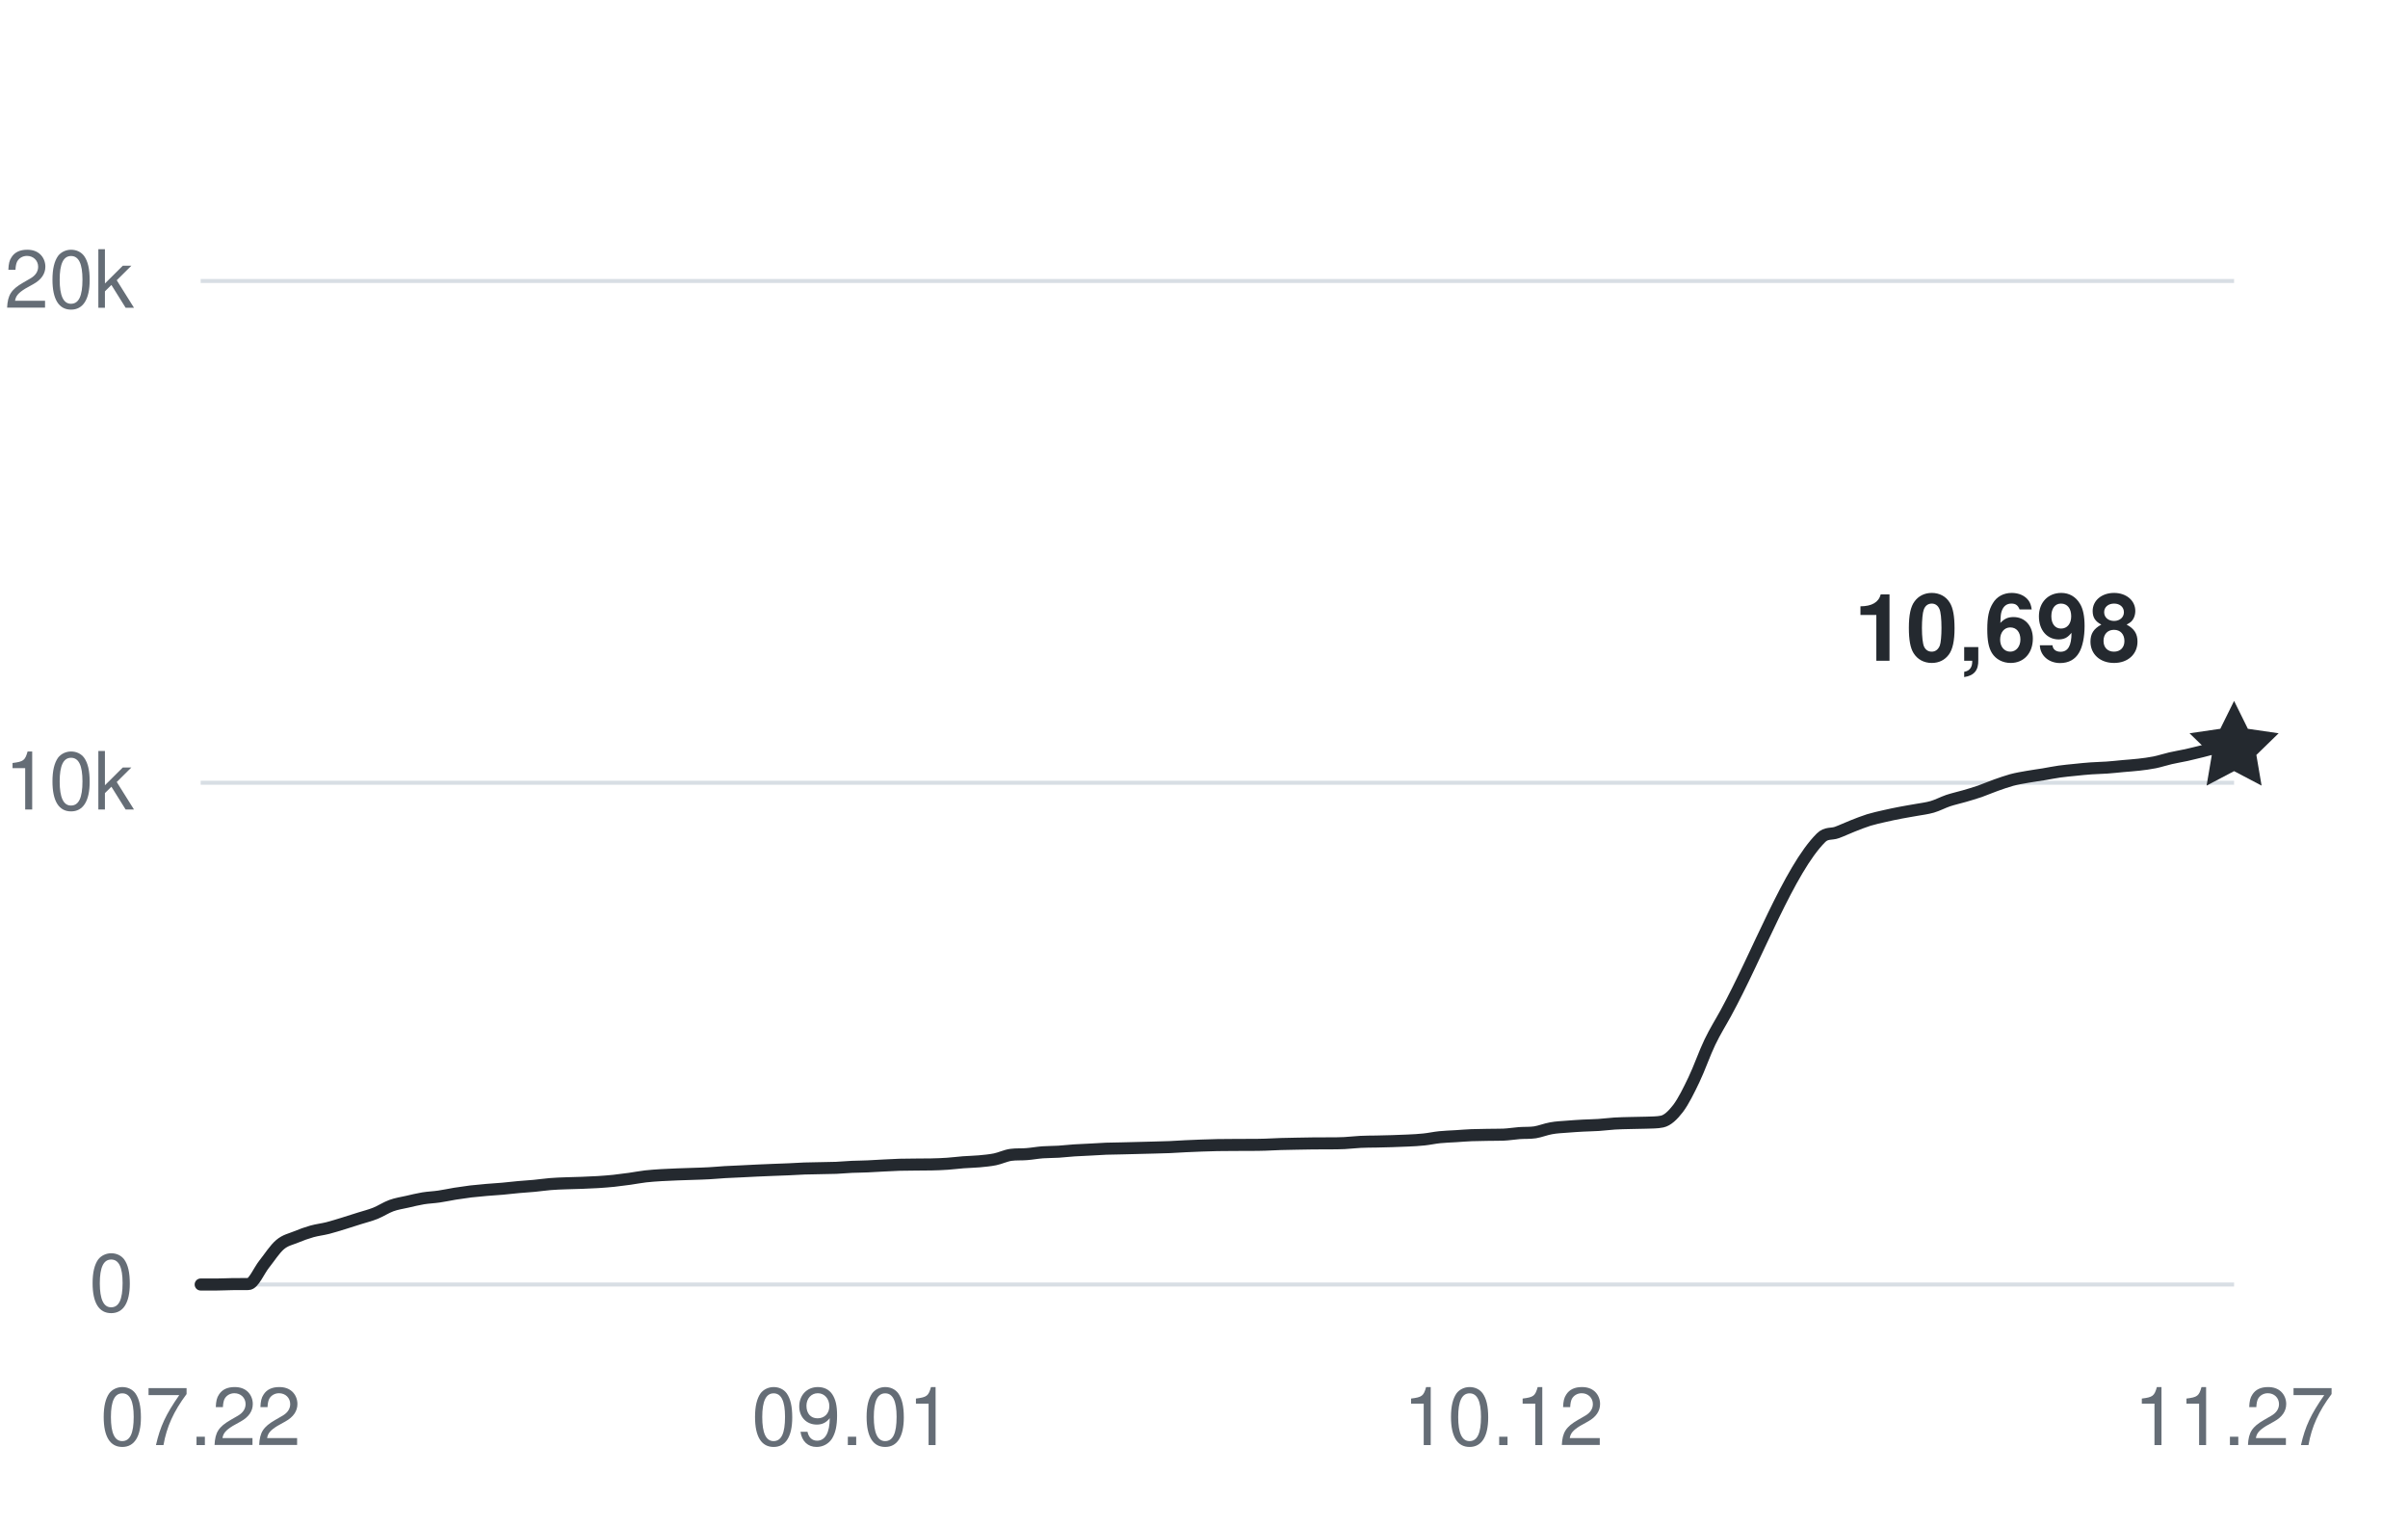
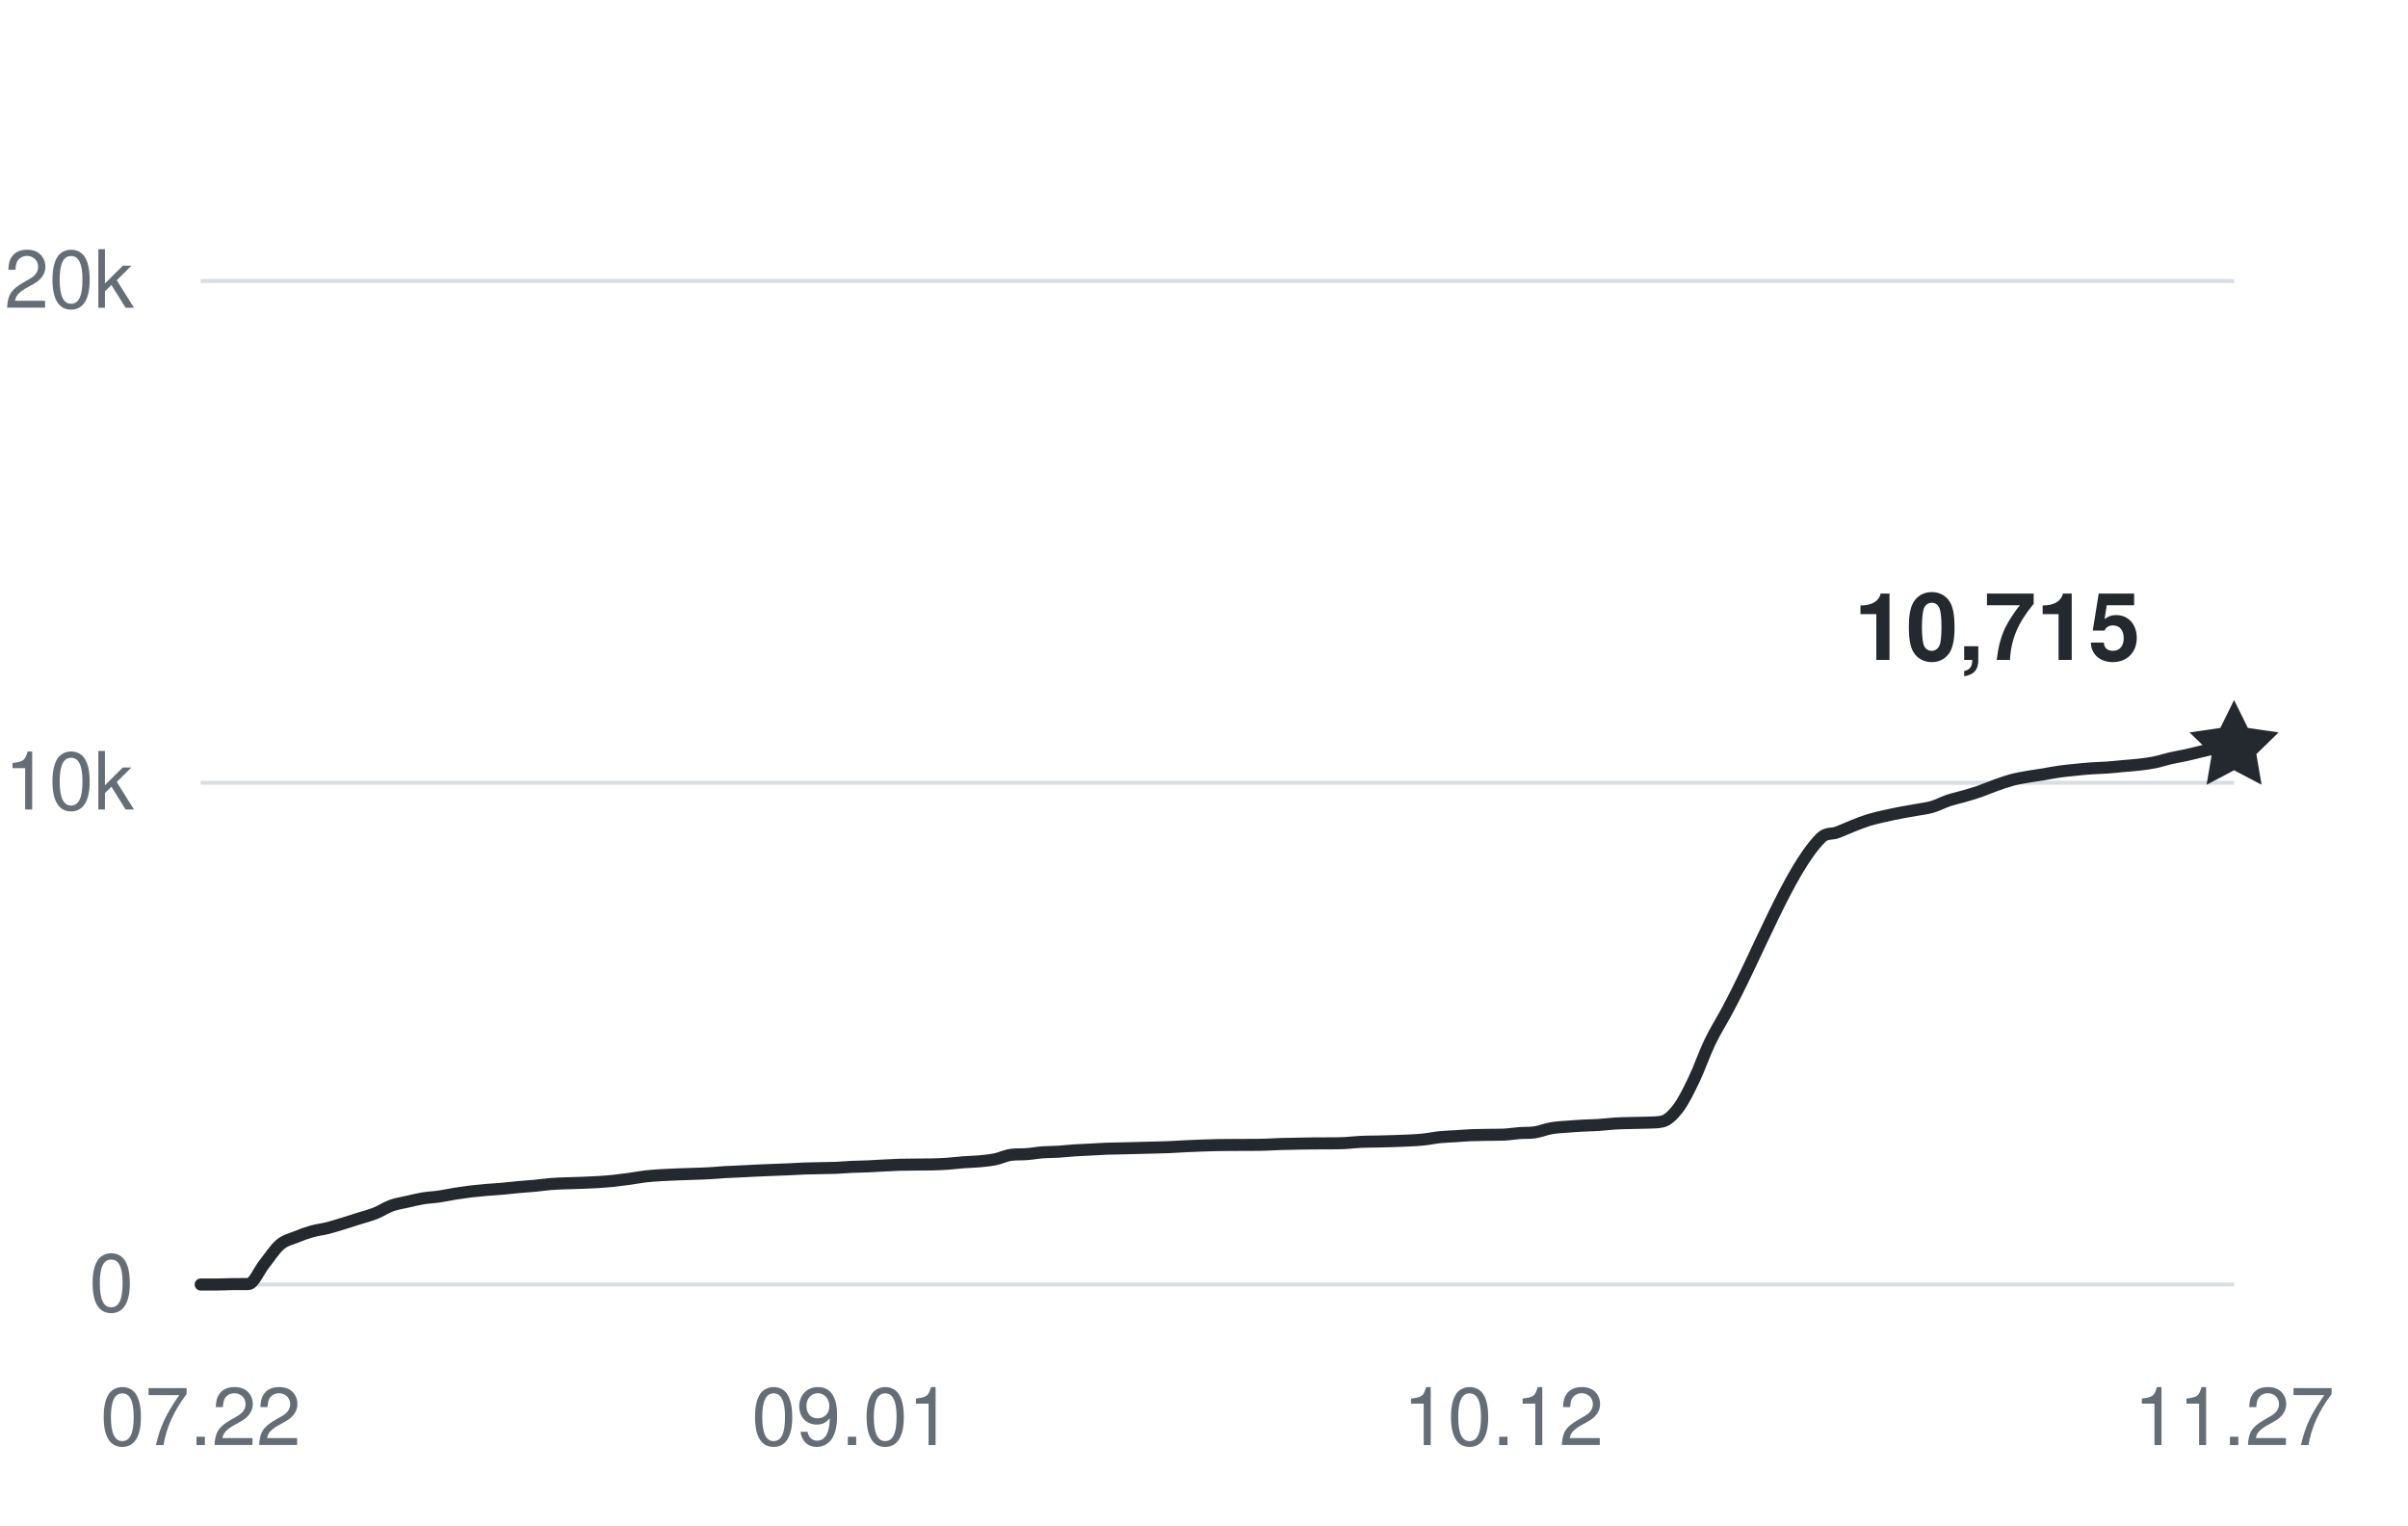
<svg xmlns="http://www.w3.org/2000/svg" width="360" height="228" viewBox="0 0 360 228" role="img" aria-labelledby="title desc">
  <g fill="#656d76" font-family="-apple-system,BlinkMacSystemFont,Segoe UI,Helvetica,Arial,sans-serif" font-size="12">
    <path d="M30 192H334" stroke="#d8dee4" stroke-width="0.6" />
    <text x="20" y="196" text-anchor="end">0</text>
    <path d="M30 117H334" stroke="#d8dee4" stroke-width="0.6" />
    <text x="20" y="121" text-anchor="end">10k</text>
    <path d="M30 42H334" stroke="#d8dee4" stroke-width="0.6" />
    <text x="20" y="46" text-anchor="end">20k</text>
    <text x="30" y="216" text-anchor="middle">07.22</text>
    <text x="127.375" y="216" text-anchor="middle">09.01</text>
    <text x="224.75" y="216" text-anchor="middle">10.12</text>
    <text x="334" y="216" text-anchor="middle">11.27</text>
-     <path d="M30,192 C30.79,192 31.58,192 32.38,192 C33.17,192 33.96,191.95 34.75,191.94 C35.54,191.93 36.33,191.94 37.13,191.93 C37.92,191.93 38.71,189.93 39.5,188.95 C40.29,187.96 41.08,186.7 41.88,186.03 C42.67,185.36 43.46,185.23 44.25,184.9 C45.04,184.57 45.83,184.29 46.63,184.06 C47.42,183.84 48.21,183.76 49,183.56 C49.79,183.36 50.58,183.1 51.38,182.86 C52.17,182.61 52.96,182.36 53.75,182.11 C54.54,181.86 55.33,181.67 56.13,181.35 C56.92,181.03 57.71,180.5 58.5,180.21 C59.29,179.92 60.08,179.81 60.88,179.63 C61.67,179.45 62.46,179.25 63.25,179.12 C64.04,178.99 64.83,178.97 65.63,178.85 C66.42,178.74 67.21,178.56 68,178.43 C68.79,178.31 69.58,178.19 70.38,178.09 C71.17,178 71.96,177.93 72.75,177.86 C73.54,177.79 74.33,177.75 75.13,177.68 C75.92,177.61 76.71,177.51 77.5,177.44 C78.29,177.36 79.08,177.33 79.88,177.25 C80.67,177.18 81.46,177.05 82.25,176.99 C83.04,176.92 83.83,176.9 84.63,176.87 C85.42,176.84 86.21,176.83 87,176.8 C87.79,176.77 88.58,176.74 89.38,176.69 C90.17,176.64 90.96,176.58 91.75,176.5 C92.54,176.41 93.33,176.31 94.13,176.2 C94.92,176.09 95.71,175.93 96.5,175.84 C97.29,175.75 98.08,175.7 98.88,175.65 C99.67,175.6 100.46,175.58 101.25,175.54 C102.04,175.51 102.83,175.49 103.63,175.46 C104.42,175.43 105.21,175.42 106,175.37 C106.79,175.33 107.58,175.25 108.38,175.2 C109.17,175.15 109.96,175.13 110.75,175.09 C111.54,175.06 112.33,175.01 113.13,174.97 C113.92,174.94 114.71,174.9 115.5,174.87 C116.29,174.84 117.08,174.81 117.88,174.78 C118.67,174.75 119.46,174.69 120.25,174.66 C121.04,174.63 121.83,174.63 122.63,174.61 C123.42,174.59 124.21,174.59 125,174.56 C125.79,174.52 126.58,174.45 127.38,174.41 C128.17,174.38 128.96,174.38 129.75,174.34 C130.54,174.31 131.33,174.25 132.13,174.21 C132.92,174.17 133.71,174.13 134.5,174.1 C135.29,174.08 136.08,174.08 136.88,174.07 C137.67,174.07 138.46,174.07 139.25,174.05 C140.04,174.03 140.83,174.01 141.63,173.95 C142.42,173.9 143.21,173.79 144,173.73 C144.79,173.67 145.58,173.66 146.38,173.59 C147.17,173.51 147.96,173.45 148.75,173.29 C149.54,173.13 150.33,172.73 151.13,172.62 C151.92,172.51 152.71,172.58 153.5,172.51 C154.29,172.45 155.08,172.3 155.88,172.24 C156.67,172.18 157.46,172.2 158.25,172.15 C159.04,172.1 159.83,172 160.63,171.95 C161.42,171.9 162.21,171.88 163,171.83 C163.79,171.79 164.58,171.73 165.38,171.7 C166.17,171.67 166.96,171.66 167.75,171.65 C168.54,171.63 169.33,171.61 170.13,171.59 C170.92,171.57 171.71,171.56 172.5,171.53 C173.29,171.51 174.08,171.49 174.88,171.46 C175.67,171.42 176.46,171.37 177.25,171.33 C178.04,171.29 178.83,171.26 179.63,171.23 C180.42,171.21 181.21,171.18 182,171.16 C182.79,171.15 183.58,171.15 184.38,171.14 C185.17,171.14 185.96,171.14 186.75,171.13 C187.54,171.13 188.33,171.13 189.13,171.1 C189.92,171.08 190.71,171.03 191.5,171 C192.29,170.97 193.08,170.96 193.88,170.95 C194.67,170.93 195.46,170.92 196.25,170.91 C197.04,170.9 197.83,170.91 198.63,170.9 C199.42,170.9 200.21,170.9 201,170.86 C201.79,170.82 202.58,170.72 203.38,170.68 C204.17,170.64 204.96,170.64 205.75,170.63 C206.54,170.61 207.33,170.6 208.13,170.57 C208.92,170.55 209.71,170.52 210.5,170.48 C211.29,170.44 212.08,170.41 212.88,170.32 C213.67,170.24 214.46,170.06 215.25,169.98 C216.04,169.9 216.83,169.88 217.63,169.83 C218.42,169.78 219.21,169.71 220,169.68 C220.79,169.65 221.58,169.64 222.38,169.63 C223.17,169.61 223.96,169.63 224.75,169.6 C225.54,169.57 226.33,169.43 227.13,169.37 C227.92,169.31 228.71,169.37 229.5,169.25 C230.29,169.12 231.08,168.79 231.88,168.65 C232.67,168.5 233.46,168.47 234.25,168.41 C235.04,168.34 235.83,168.3 236.63,168.25 C237.42,168.21 238.21,168.2 239,168.15 C239.79,168.1 240.58,167.99 241.38,167.94 C242.17,167.89 242.96,167.88 243.75,167.86 C244.54,167.83 245.33,167.84 246.13,167.81 C246.92,167.77 247.71,167.81 248.5,167.64 C249.29,167.47 250.08,166.72 250.88,165.68 C251.67,164.63 252.46,163.03 253.25,161.38 C254.04,159.74 254.83,157.44 255.63,155.78 C256.42,154.13 257.21,152.91 258,151.46 C262.75,142.77 267.5,129.94 272.25,125.22 C273.04,124.43 273.83,124.73 274.63,124.43 C275.42,124.14 276.21,123.76 277,123.45 C277.79,123.14 278.58,122.82 279.38,122.57 C280.17,122.33 280.96,122.16 281.75,121.98 C282.54,121.8 283.33,121.63 284.13,121.48 C284.92,121.32 285.71,121.21 286.5,121.06 C287.29,120.92 288.08,120.83 288.88,120.6 C289.67,120.37 290.46,119.94 291.25,119.67 C292.04,119.41 292.83,119.24 293.63,119.01 C294.42,118.78 295.21,118.55 296,118.28 C296.79,118 297.58,117.65 298.38,117.37 C299.17,117.09 299.96,116.81 300.75,116.59 C301.54,116.38 302.33,116.25 303.13,116.11 C303.92,115.97 304.71,115.87 305.5,115.74 C306.29,115.61 307.08,115.44 307.88,115.33 C308.67,115.22 309.46,115.15 310.25,115.07 C311.04,114.99 311.83,114.9 312.63,114.85 C313.42,114.79 314.21,114.79 315,114.73 C315.79,114.68 316.58,114.58 317.38,114.51 C318.17,114.44 318.96,114.39 319.75,114.3 C320.54,114.21 321.33,114.11 322.13,113.95 C322.92,113.79 323.71,113.52 324.5,113.34 C325.29,113.16 326.08,113.03 326.88,112.86 C327.67,112.69 328.46,112.47 329.25,112.29 C330.04,112.11 330.83,111.81 331.63,111.79 C332.42,111.77 333.21,111.77 334,111.77" fill="none" stroke="#24292f" stroke-width="1.8" stroke-linecap="round" stroke-linejoin="round" />
-     <path d="M0 -7 L2.06 -2.83 L6.66 -2.16 L3.33 1.08 L4.11 5.66 L0 3.5 L-4.11 5.66 L-3.33 1.08 L-6.66 -2.16 L-2.06 -2.83 Z" transform="translate(334 111.765)" fill="#24292f" />
-     <text x="320" y="98.765" text-anchor="end" fill="#24292f" font-size="14" font-weight="600">10,698</text>
+     <path d="M30,192 C30.79,192 31.58,192 32.38,192 C33.17,192 33.96,191.95 34.75,191.94 C35.54,191.93 36.33,191.94 37.13,191.93 C37.92,191.93 38.71,189.93 39.5,188.95 C40.29,187.96 41.08,186.7 41.88,186.03 C42.67,185.36 43.46,185.23 44.25,184.9 C45.04,184.57 45.83,184.29 46.63,184.06 C47.42,183.84 48.21,183.76 49,183.56 C49.79,183.36 50.58,183.1 51.38,182.86 C52.17,182.61 52.96,182.36 53.75,182.11 C54.54,181.86 55.33,181.67 56.13,181.35 C56.92,181.03 57.71,180.5 58.5,180.21 C59.29,179.92 60.08,179.81 60.88,179.63 C61.67,179.45 62.46,179.25 63.25,179.12 C64.04,178.99 64.83,178.97 65.63,178.85 C66.42,178.74 67.21,178.56 68,178.43 C68.79,178.31 69.58,178.19 70.38,178.09 C71.17,178 71.96,177.93 72.75,177.86 C73.54,177.79 74.33,177.75 75.13,177.68 C75.92,177.61 76.71,177.51 77.5,177.44 C78.29,177.36 79.08,177.33 79.88,177.25 C80.67,177.18 81.46,177.05 82.25,176.99 C83.04,176.92 83.83,176.9 84.63,176.87 C85.42,176.84 86.21,176.83 87,176.8 C87.79,176.77 88.58,176.74 89.38,176.69 C90.17,176.64 90.96,176.58 91.75,176.5 C92.54,176.41 93.33,176.31 94.13,176.2 C94.92,176.09 95.71,175.93 96.5,175.84 C97.29,175.75 98.08,175.7 98.88,175.65 C99.67,175.6 100.46,175.58 101.25,175.54 C102.04,175.51 102.83,175.49 103.63,175.46 C104.42,175.43 105.21,175.42 106,175.37 C106.79,175.33 107.58,175.25 108.38,175.2 C109.17,175.15 109.96,175.13 110.75,175.09 C111.54,175.06 112.33,175.01 113.13,174.97 C113.92,174.94 114.71,174.9 115.5,174.87 C116.29,174.84 117.08,174.81 117.88,174.78 C118.67,174.75 119.46,174.69 120.25,174.66 C121.04,174.63 121.83,174.63 122.63,174.61 C123.42,174.59 124.21,174.59 125,174.56 C125.79,174.52 126.58,174.45 127.38,174.41 C128.17,174.38 128.96,174.38 129.75,174.34 C130.54,174.31 131.33,174.25 132.13,174.21 C132.92,174.17 133.71,174.13 134.5,174.1 C135.29,174.08 136.08,174.08 136.88,174.07 C137.67,174.07 138.46,174.07 139.25,174.05 C140.04,174.03 140.83,174.01 141.63,173.95 C142.42,173.9 143.21,173.79 144,173.73 C144.79,173.67 145.58,173.66 146.38,173.59 C147.17,173.51 147.96,173.45 148.75,173.29 C149.54,173.13 150.33,172.73 151.13,172.62 C151.92,172.51 152.71,172.58 153.5,172.51 C154.29,172.45 155.08,172.3 155.88,172.24 C156.67,172.18 157.46,172.2 158.25,172.15 C159.04,172.1 159.83,172 160.63,171.95 C161.42,171.9 162.21,171.88 163,171.83 C163.79,171.79 164.58,171.73 165.38,171.7 C166.17,171.67 166.96,171.66 167.75,171.65 C168.54,171.63 169.33,171.61 170.13,171.59 C170.92,171.57 171.71,171.56 172.5,171.53 C173.29,171.51 174.08,171.49 174.88,171.46 C175.67,171.42 176.46,171.37 177.25,171.33 C178.04,171.29 178.83,171.26 179.63,171.23 C180.42,171.21 181.21,171.18 182,171.16 C182.79,171.15 183.58,171.15 184.38,171.14 C185.17,171.14 185.96,171.14 186.75,171.13 C187.54,171.13 188.33,171.13 189.13,171.1 C189.92,171.08 190.71,171.03 191.5,171 C192.29,170.97 193.08,170.96 193.88,170.95 C194.67,170.93 195.46,170.92 196.25,170.91 C197.04,170.9 197.83,170.91 198.63,170.9 C199.42,170.9 200.21,170.9 201,170.86 C201.79,170.82 202.58,170.72 203.38,170.68 C204.17,170.64 204.96,170.64 205.75,170.63 C206.54,170.61 207.33,170.6 208.13,170.57 C208.92,170.55 209.71,170.52 210.5,170.48 C211.29,170.44 212.08,170.41 212.88,170.32 C213.67,170.24 214.46,170.06 215.25,169.98 C216.04,169.9 216.83,169.88 217.63,169.83 C218.42,169.78 219.21,169.71 220,169.68 C220.79,169.65 221.58,169.64 222.38,169.63 C223.17,169.61 223.96,169.63 224.75,169.6 C225.54,169.57 226.33,169.43 227.13,169.37 C227.92,169.31 228.71,169.37 229.5,169.25 C230.29,169.12 231.08,168.79 231.88,168.65 C232.67,168.5 233.46,168.47 234.25,168.41 C235.04,168.34 235.83,168.3 236.63,168.25 C237.42,168.21 238.21,168.2 239,168.15 C239.79,168.1 240.58,167.99 241.38,167.94 C242.17,167.89 242.96,167.88 243.75,167.86 C244.54,167.83 245.33,167.84 246.13,167.81 C246.92,167.77 247.71,167.81 248.5,167.64 C249.29,167.47 250.08,166.72 250.88,165.68 C251.67,164.63 252.46,163.03 253.25,161.38 C254.04,159.74 254.83,157.44 255.63,155.78 C256.42,154.13 257.21,152.91 258,151.46 C262.75,142.77 267.5,129.94 272.25,125.22 C273.04,124.43 273.83,124.73 274.63,124.43 C275.42,124.14 276.21,123.76 277,123.45 C277.79,123.14 278.58,122.82 279.38,122.57 C280.17,122.33 280.96,122.16 281.75,121.98 C282.54,121.8 283.33,121.63 284.13,121.48 C284.92,121.32 285.71,121.21 286.5,121.06 C287.29,120.92 288.08,120.83 288.88,120.6 C289.67,120.37 290.46,119.94 291.25,119.67 C292.04,119.41 292.83,119.24 293.63,119.01 C294.42,118.78 295.21,118.55 296,118.28 C296.79,118 297.58,117.65 298.38,117.37 C299.17,117.09 299.96,116.81 300.75,116.59 C301.54,116.38 302.33,116.25 303.13,116.11 C303.92,115.97 304.71,115.87 305.5,115.74 C306.29,115.61 307.08,115.44 307.88,115.33 C308.67,115.22 309.46,115.15 310.25,115.07 C311.04,114.99 311.83,114.9 312.63,114.85 C313.42,114.79 314.21,114.79 315,114.73 C315.79,114.68 316.58,114.58 317.38,114.51 C318.17,114.44 318.96,114.39 319.75,114.3 C320.54,114.21 321.33,114.11 322.13,113.95 C322.92,113.79 323.71,113.52 324.5,113.34 C325.29,113.16 326.08,113.03 326.88,112.86 C327.67,112.69 328.46,112.47 329.25,112.29 C330.04,112.11 330.83,111.9 331.63,111.79 C332.42,111.68 333.21,111.69 334,111.64" fill="none" stroke="#24292f" stroke-width="1.8" stroke-linecap="round" stroke-linejoin="round" />
+     <path d="M0 -7 L2.06 -2.83 L6.66 -2.16 L3.33 1.08 L4.11 5.66 L0 3.5 L-4.11 5.66 L-3.33 1.08 L-6.66 -2.16 L-2.06 -2.83 Z" transform="translate(334 111.6375)" fill="#24292f" />
+     <text x="320" y="98.638" text-anchor="end" fill="#24292f" font-size="14" font-weight="600">10,715</text>
  </g>
</svg>
